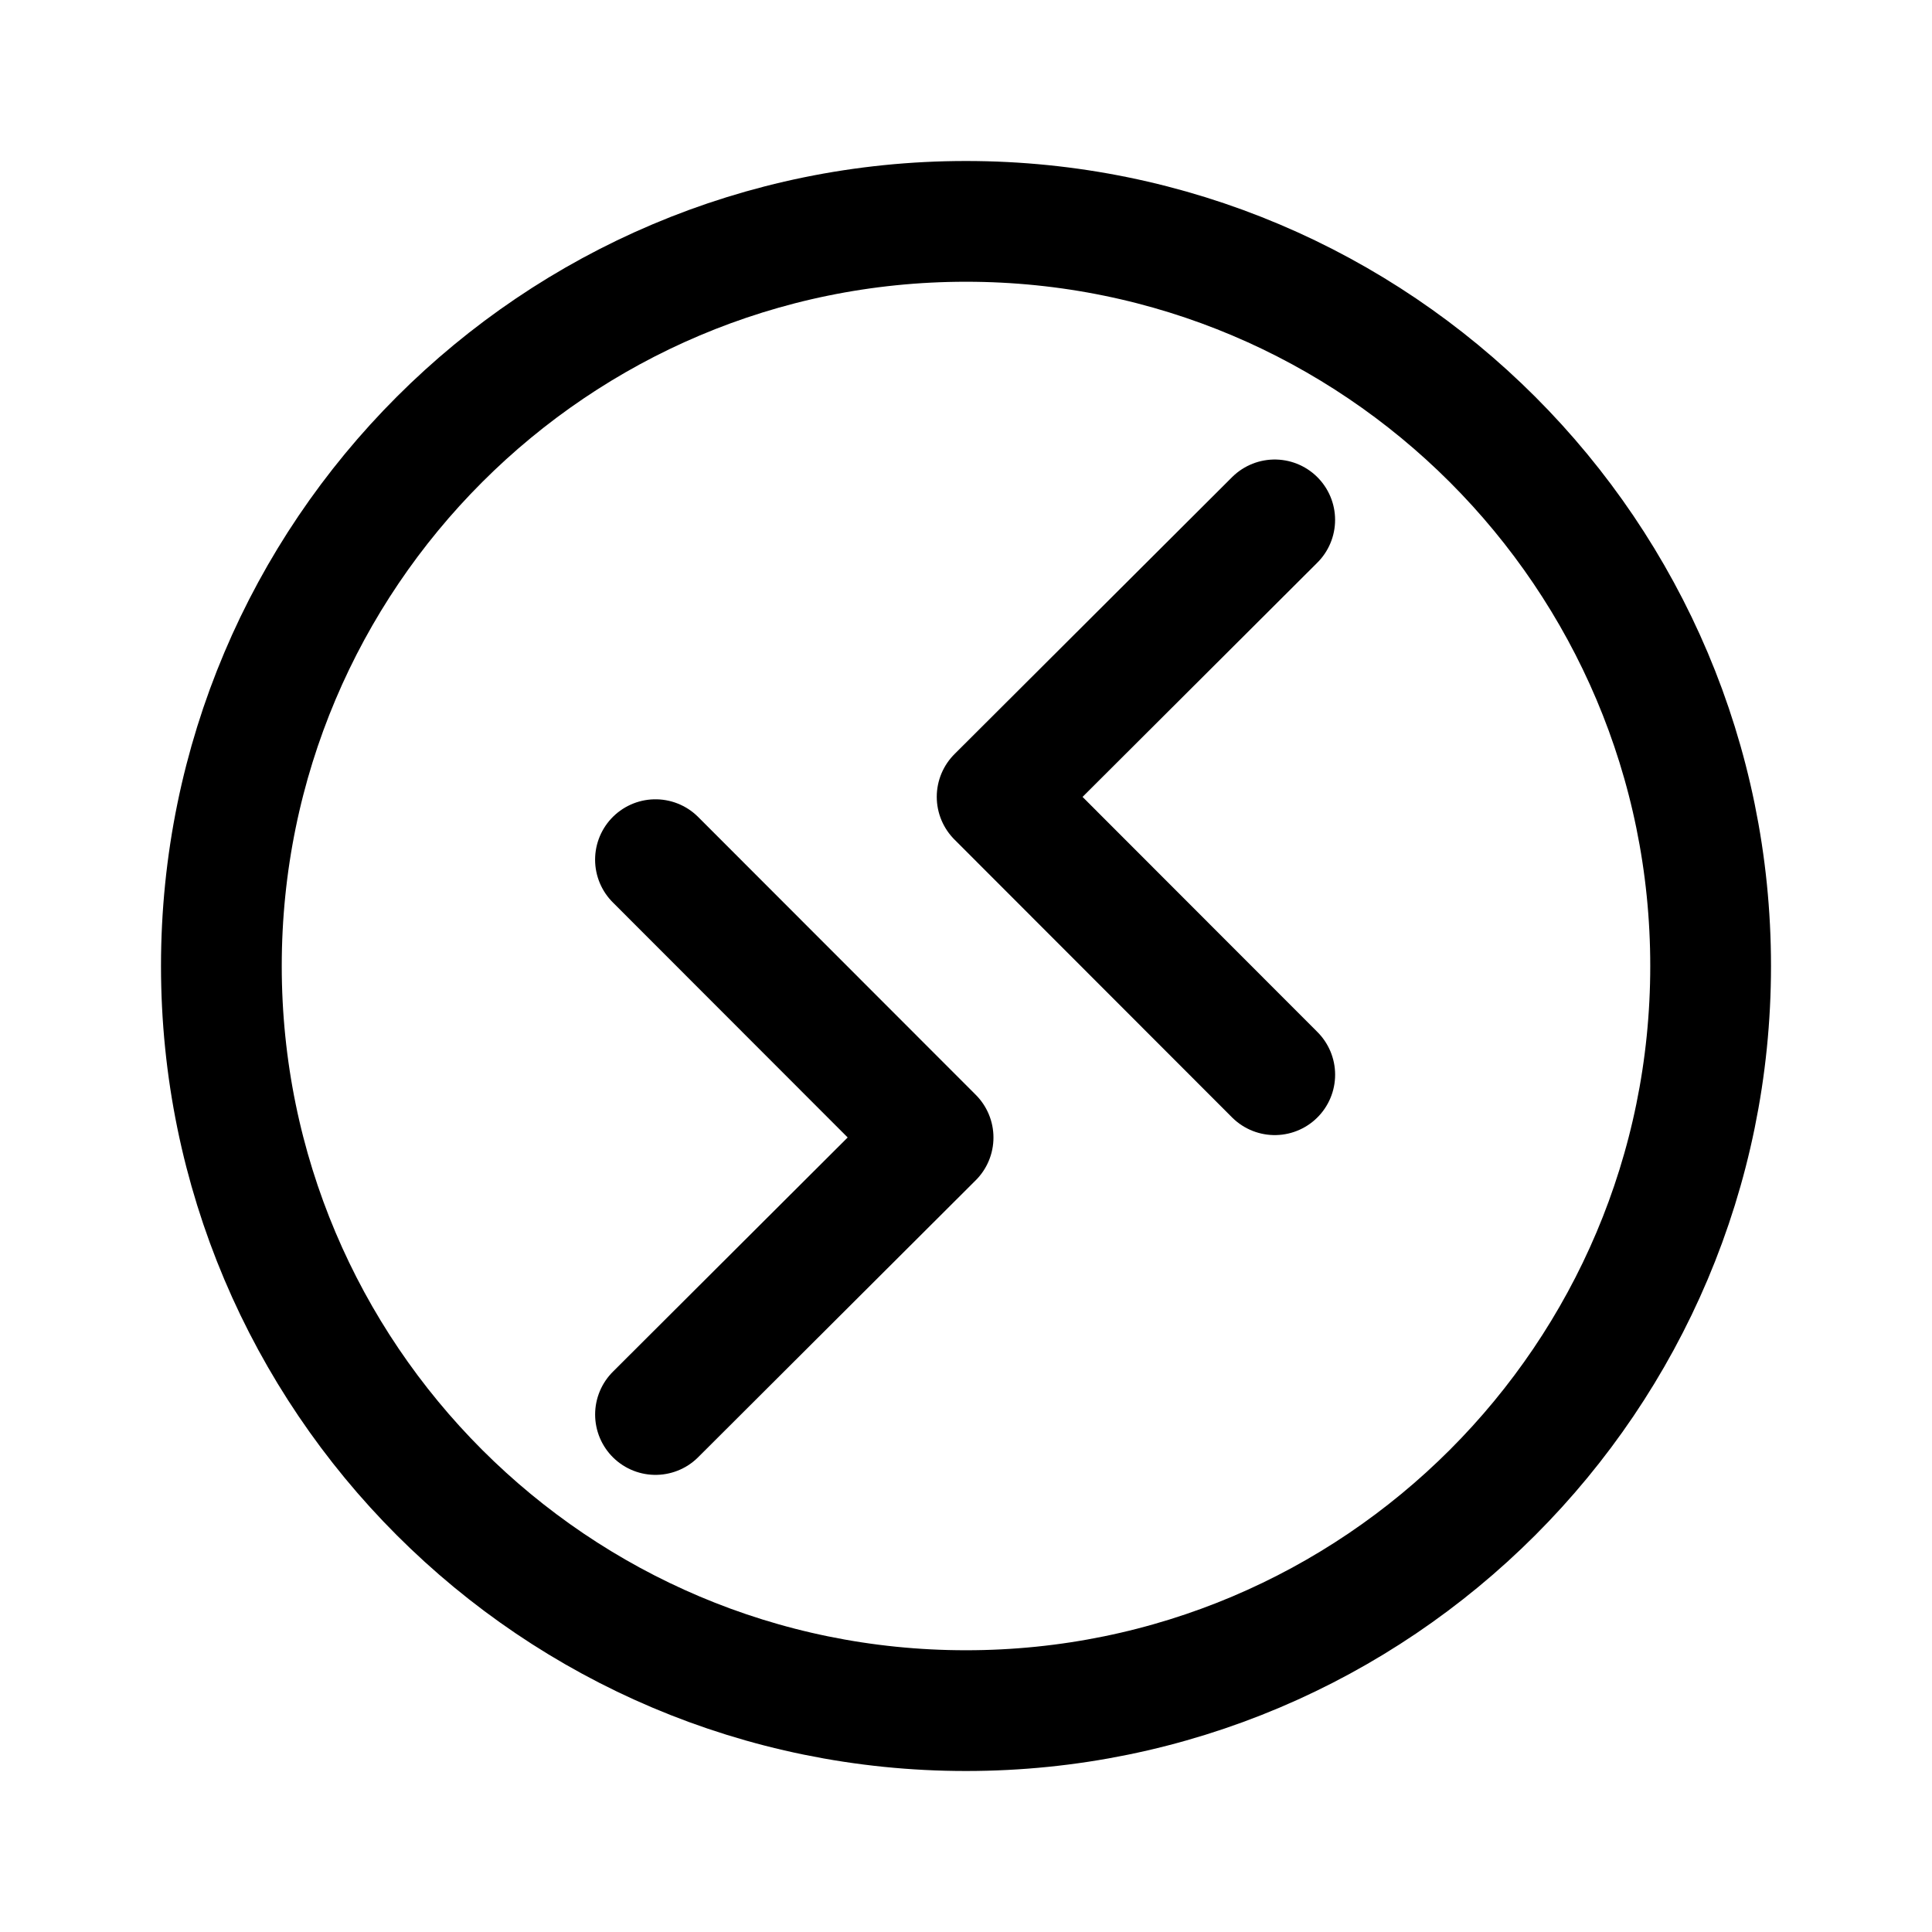
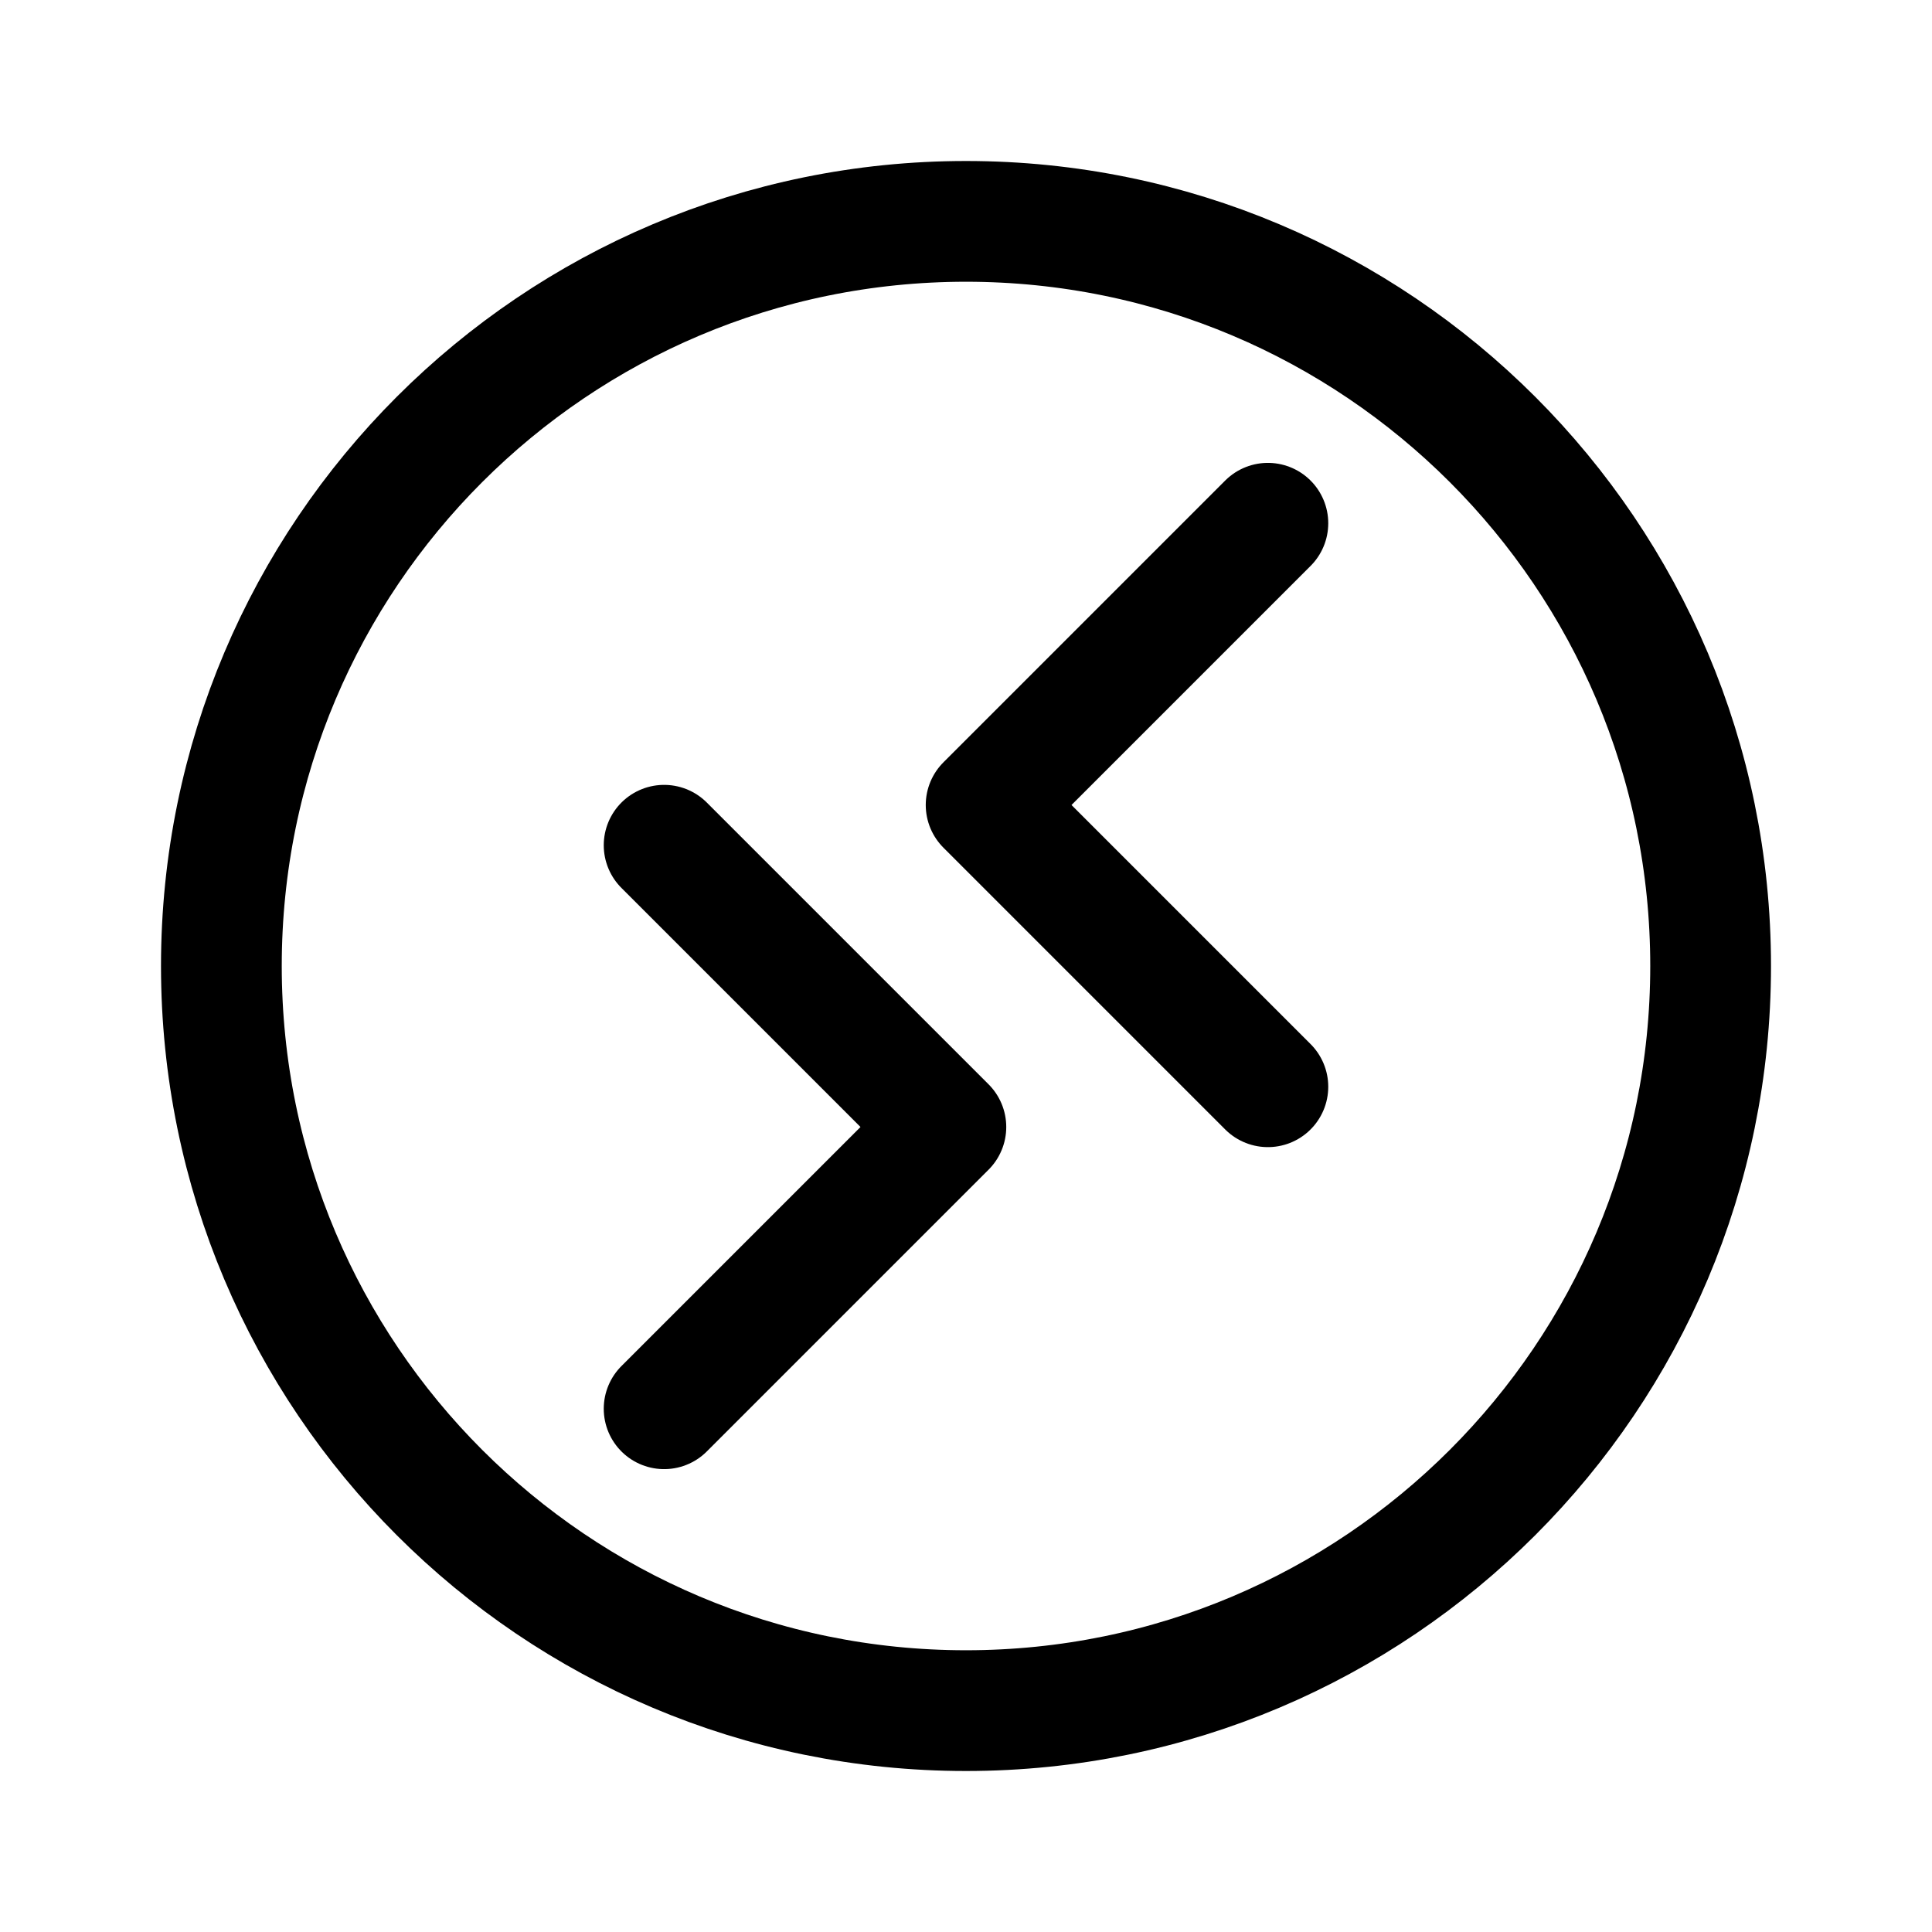
- <svg xmlns="http://www.w3.org/2000/svg" width="192" height="192" viewBox="0 0 192 192" fill="none" version="1.1" id="svg8">
-   <defs id="defs12" />
-   <path d="M96 170C136.869 170 170 136.869 170 96C170 55.131 136.869 22 96 22C55.131 22 22 55.131 22 96C22 136.869 55.131 170 96 170Z" stroke="black" stroke-width="12" stroke-linecap="round" stroke-linejoin="round" id="path2" />
-   <path style="fill:none;stroke:#000000;stroke-width:12;stroke-linecap:round;stroke-linejoin:round;stroke-miterlimit:4;stroke-dasharray:none;stroke-opacity:1" d="m 65.14,85.433 27.589,27.614 -27.586,27.524" id="path6471" />
-   <path style="fill:none;stroke:#000000;stroke-width:12;stroke-linecap:round;stroke-linejoin:round;stroke-miterlimit:4;stroke-dasharray:none;stroke-opacity:1" d="M 126.683,106.804 99.094,79.189 126.68,51.666" id="path275" />
+ <svg xmlns="http://www.w3.org/2000/svg" width="192" height="192" viewBox="0 0 192 192" fill="none">
+   <path d="M96 170C136.869 170 170 136.869 170 96C170 55.131 136.869 22 96 22C55.131 22 22 55.131 22 96C22 136.869 55.131 170 96 170Z" stroke="black" stroke-width="12" stroke-linecap="round" stroke-linejoin="round" />
+   <path d="M126 52L98 80L126 108" stroke="black" stroke-width="12" stroke-linecap="round" stroke-linejoin="round" />
+   <path d="M66 84L94 112L66 140" stroke="black" stroke-width="12" stroke-linecap="round" stroke-linejoin="round" />
</svg>
